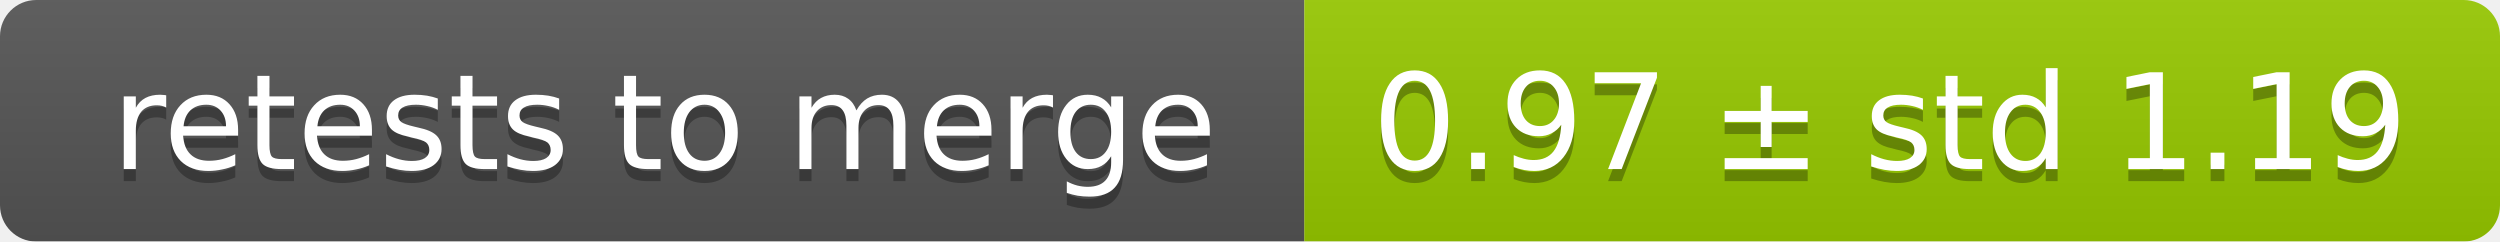
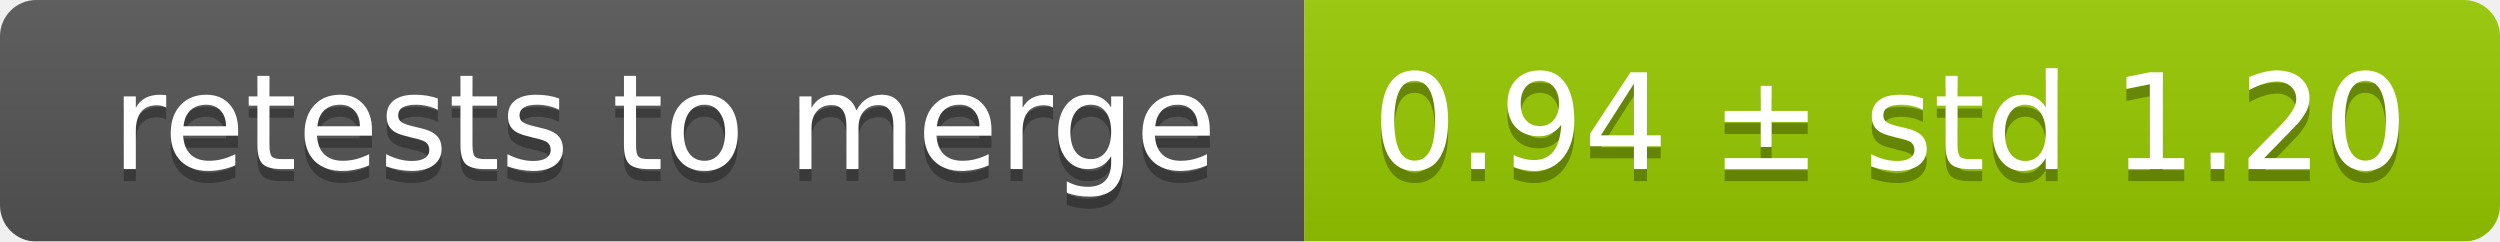
<svg xmlns="http://www.w3.org/2000/svg" width="207" height="20">
  <linearGradient id="smooth" x2="0" y2="100%">
    <stop offset="0" stop-color="#bbb" stop-opacity=".1" />
    <stop offset="1" stop-opacity=".1" />
  </linearGradient>
  <mask id="round">
    <rect width="207" height="20" rx="3" fill="#fff" />
  </mask>
  <g mask="url(#round)">
    <rect width="108" height="20" fill="#555" />
    <rect x="108" width="99" height="20" fill="#97ca00" />
    <rect width="207" height="20" fill="url(#smooth)" />
  </g>
  <g fill="#fff" text-anchor="middle" font-family="DejaVu Sans,Verdana,Geneva,sans-serif" font-size="11">
    <text x="55" y="15" fill="#010101" fill-opacity=".3">retests to merge</text>
    <text x="55" y="14">retests to merge</text>
-     <text x="156.5" y="15" fill="#010101" fill-opacity=".3">0.97 ± std 1.19</text>
-     <text x="156.5" y="14">0.97 ± std 1.19</text>
+     <text x="156.5" y="15" fill="#010101" fill-opacity=".3">0.94 ± std 1.20</text>
+     <text x="156.5" y="14">0.94 ± std 1.20</text>
  </g>
</svg>
